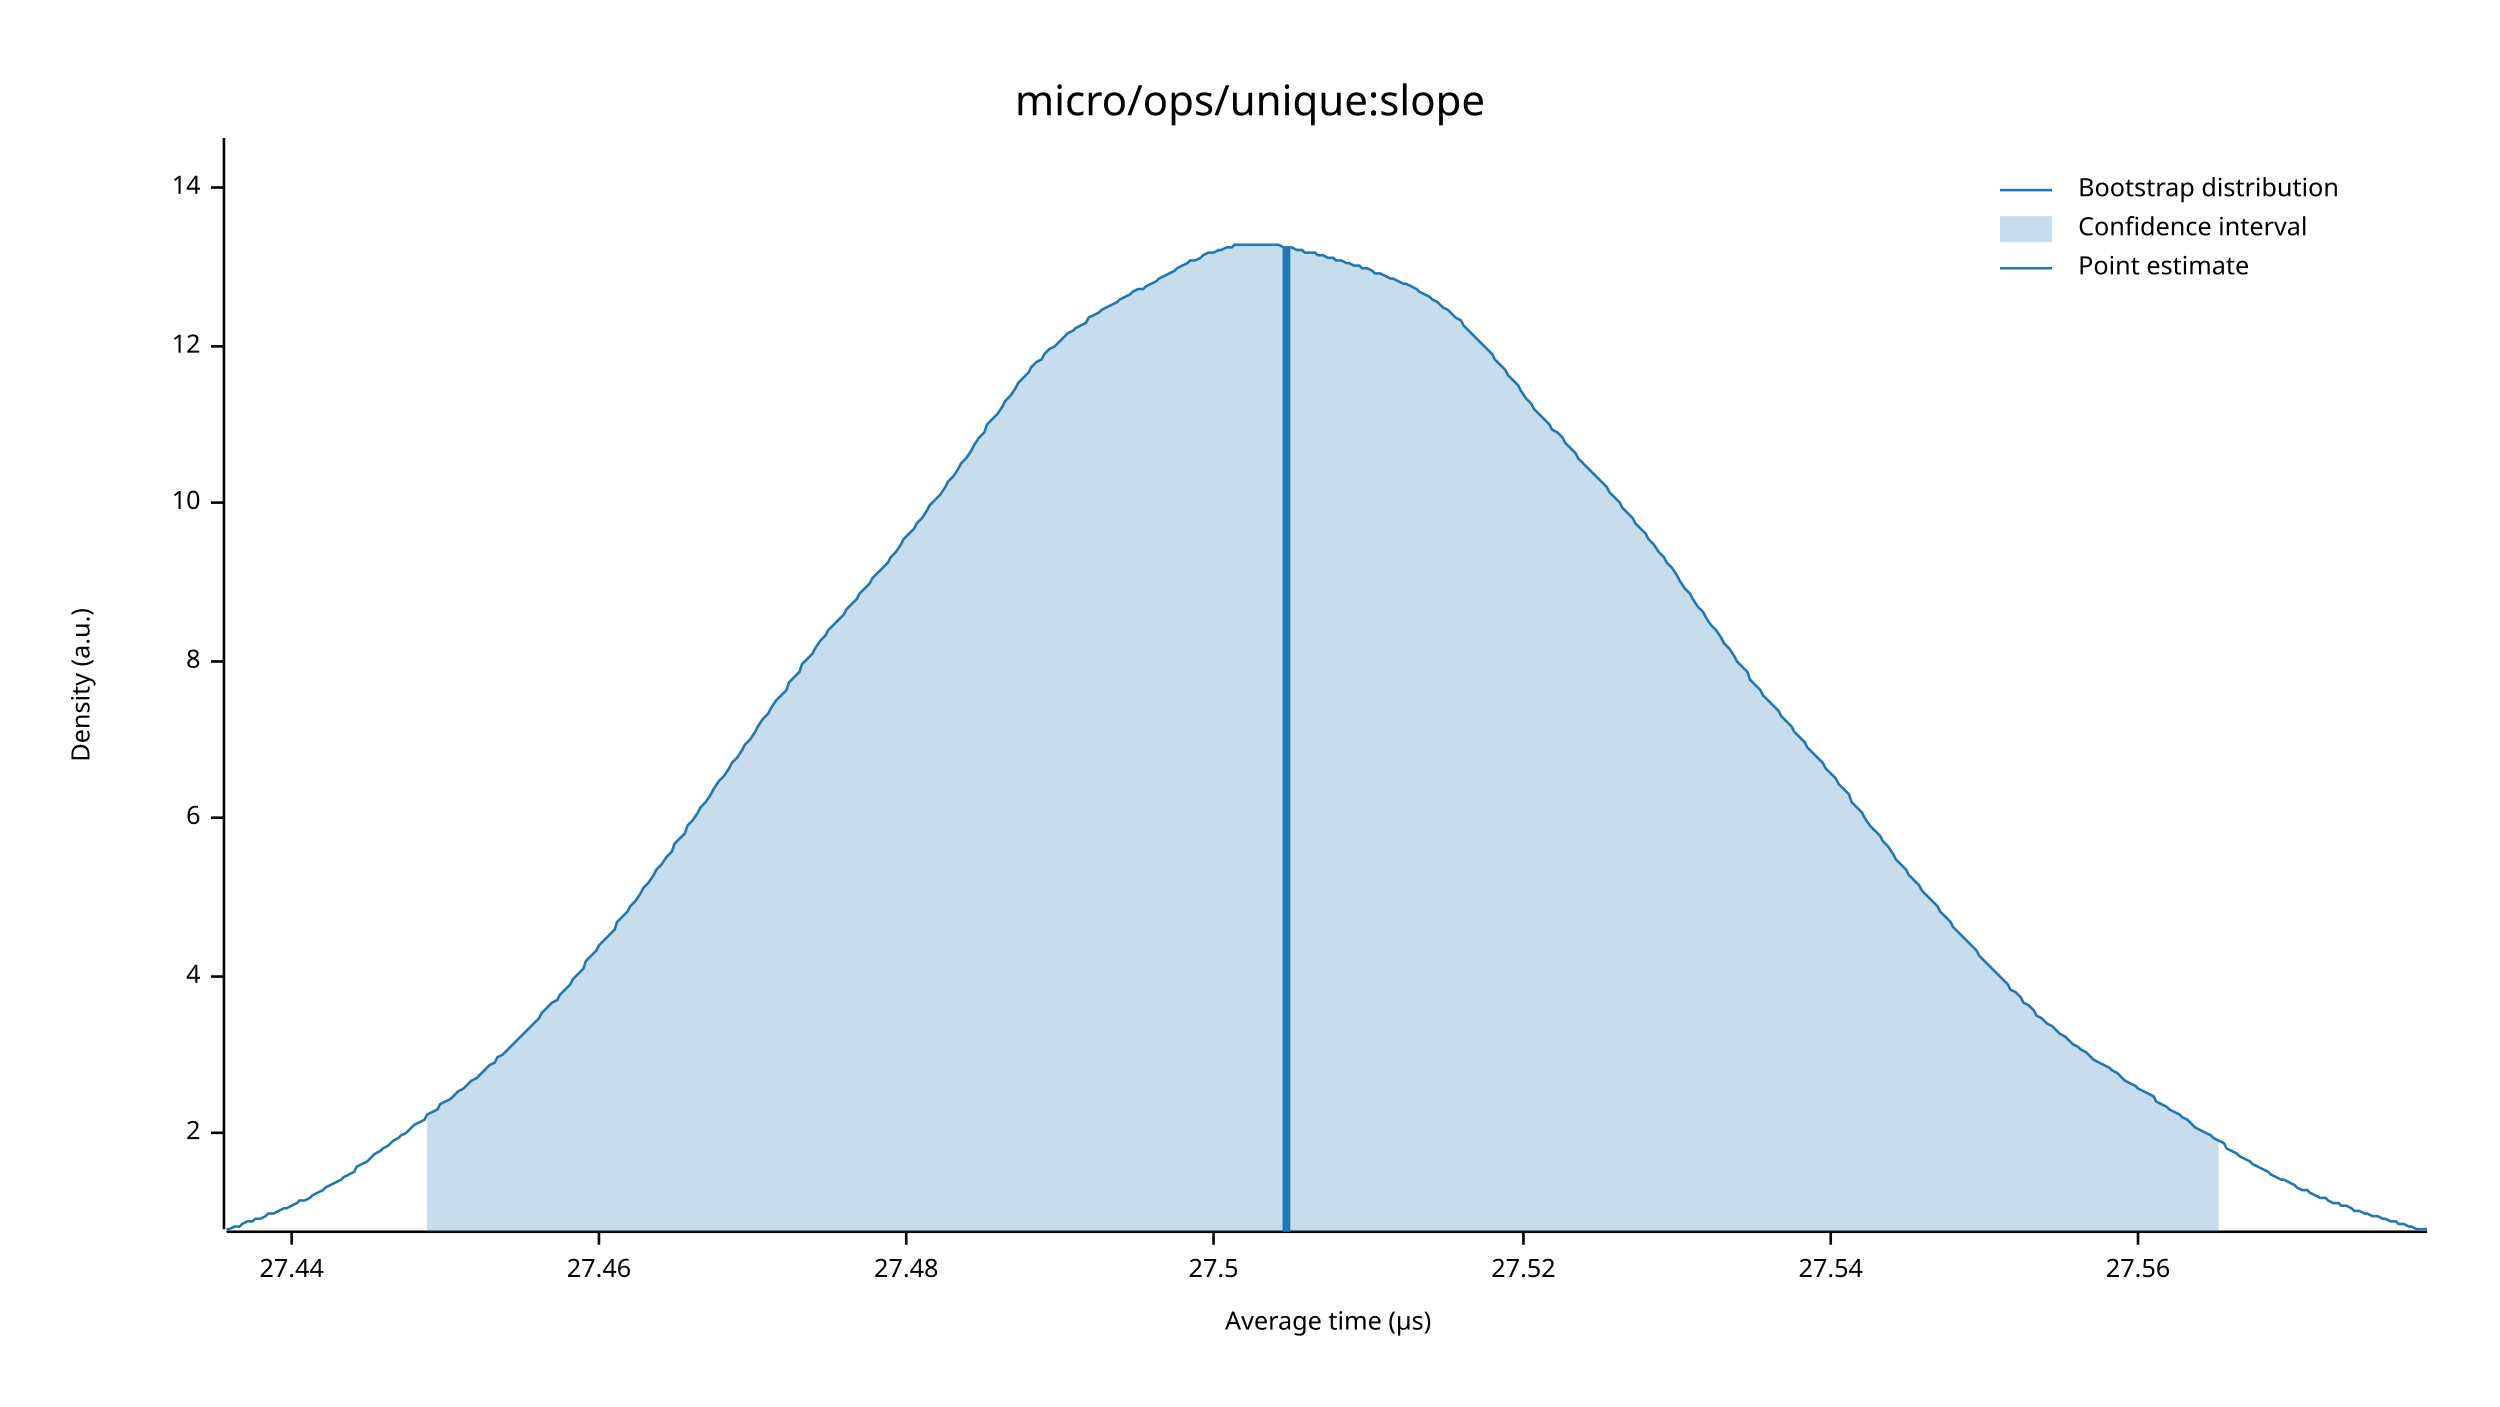
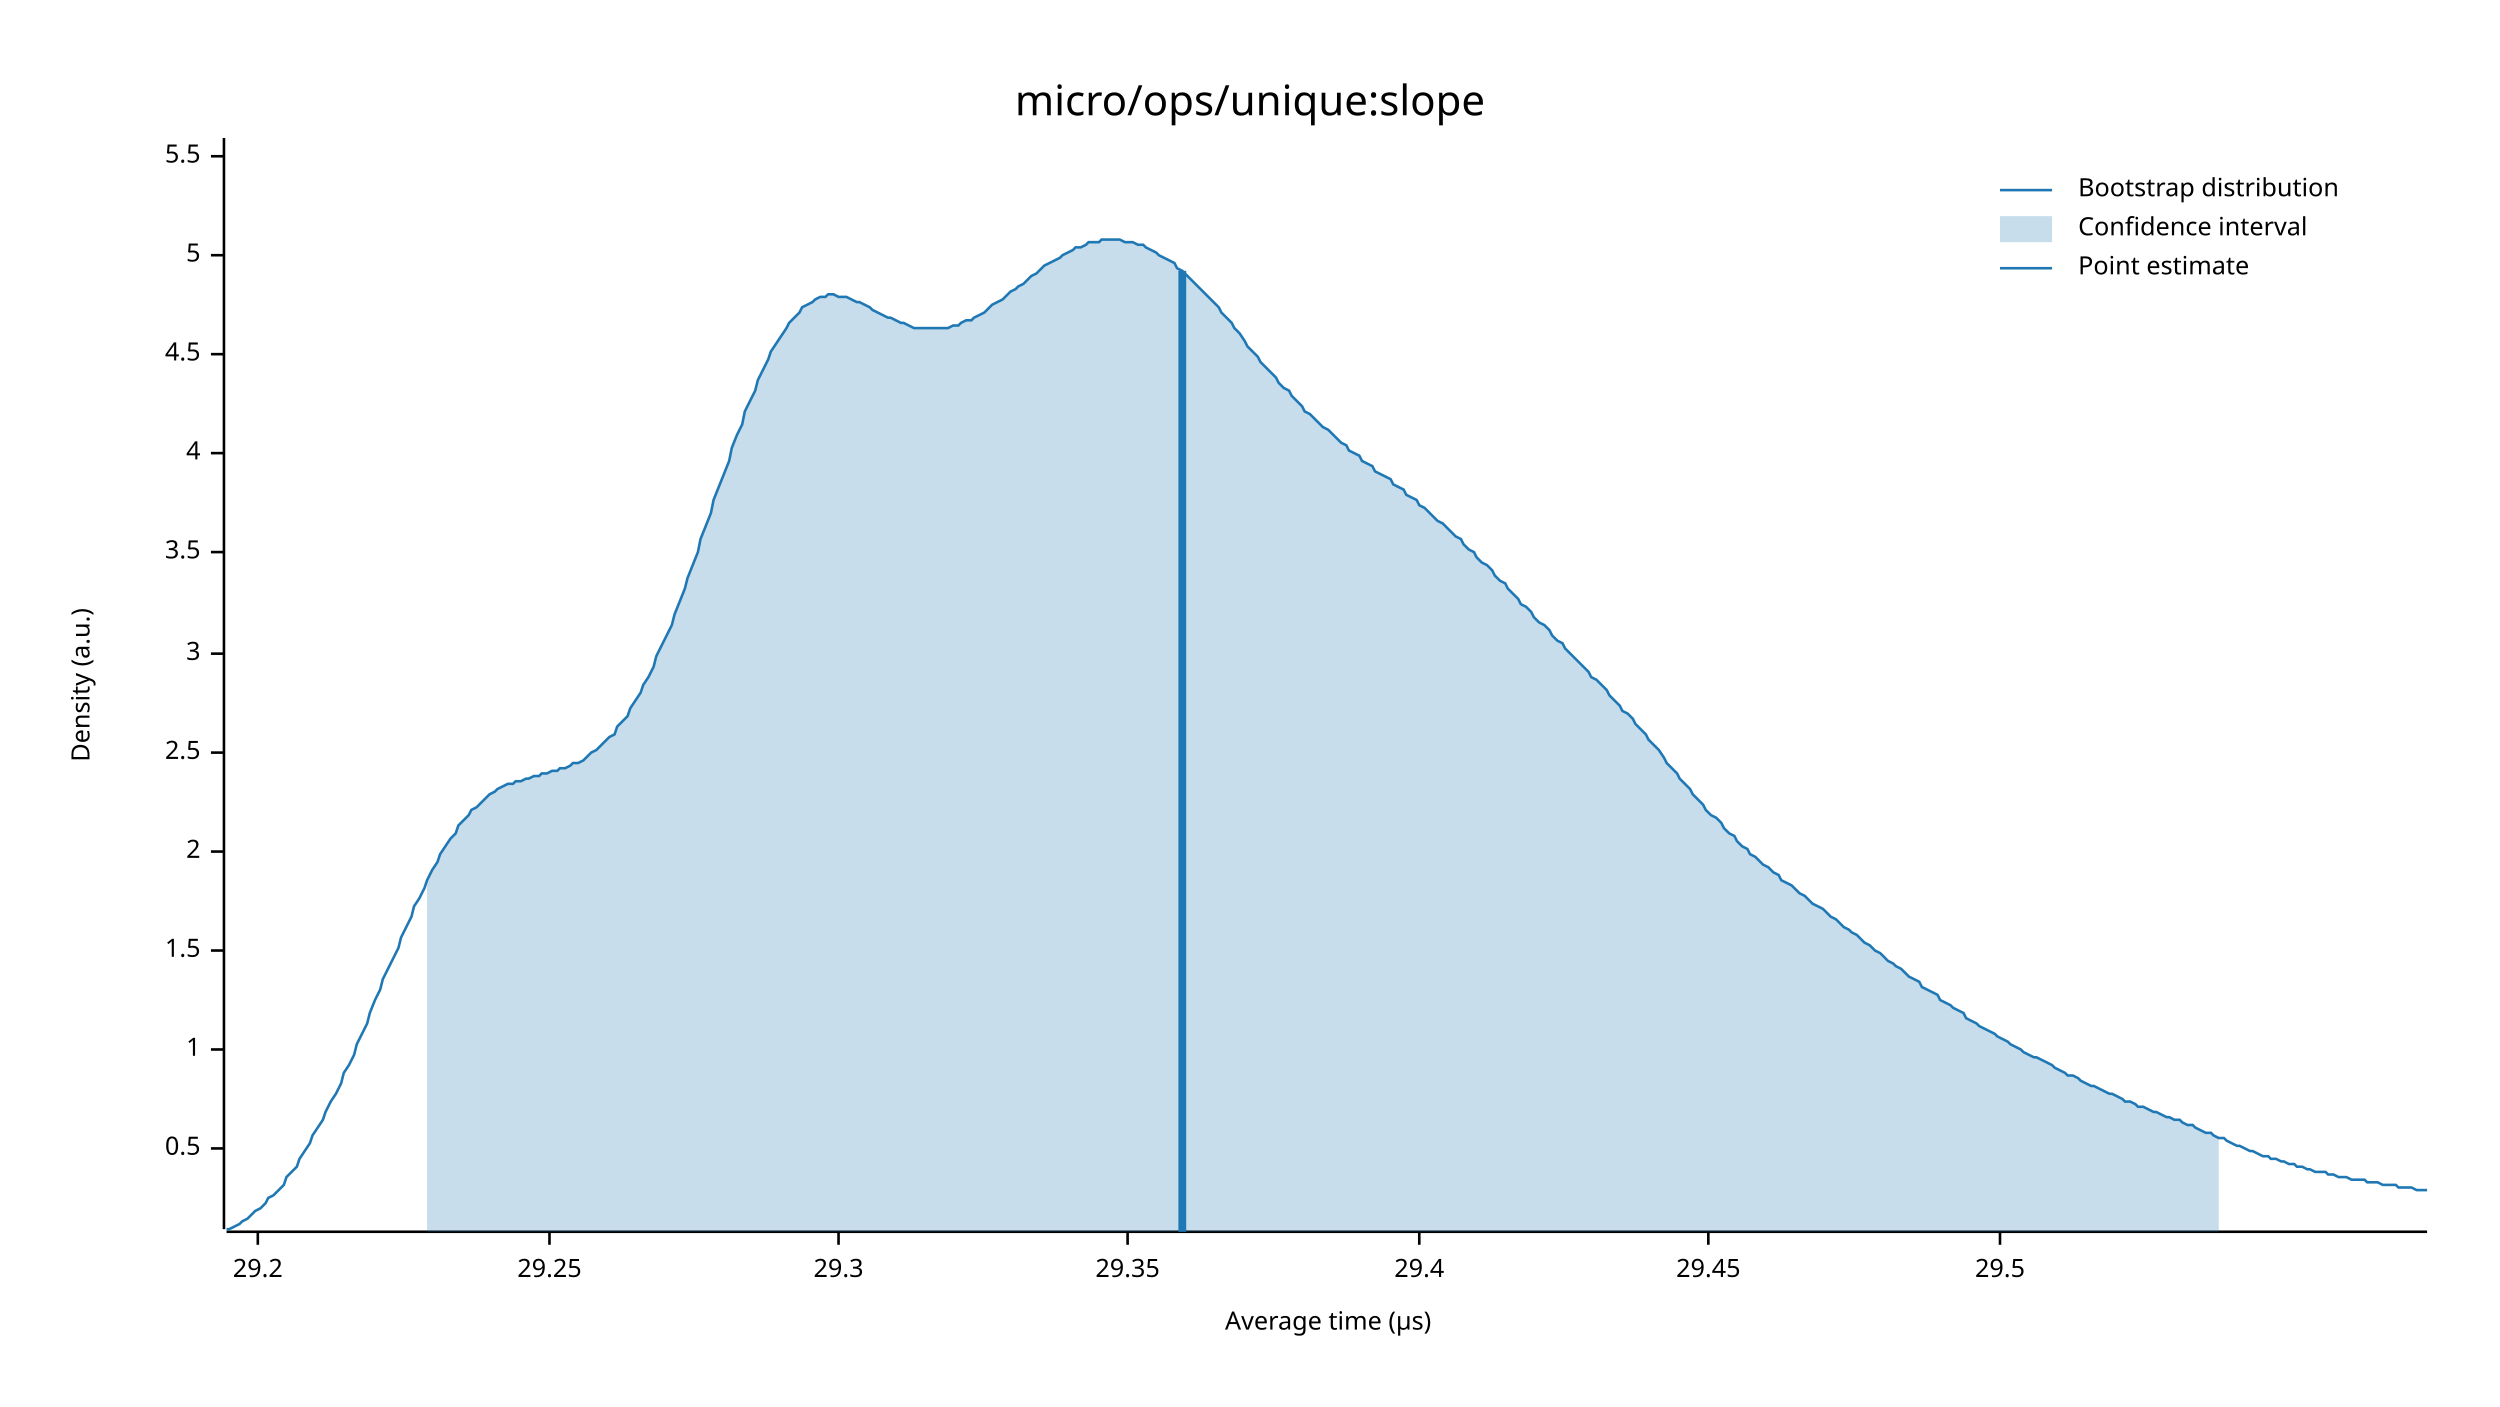
<svg xmlns="http://www.w3.org/2000/svg" width="960" height="540" viewBox="0 0 960 540">
  <text x="480" y="32" dy="0.76em" text-anchor="middle" font-family="sans-serif" font-size="16.129" opacity="1" fill="#000000">
micro/ops/unique:slope
</text>
  <text x="27" y="263" dy="0.76em" text-anchor="middle" font-family="sans-serif" font-size="9.677" opacity="1" fill="#000000" transform="rotate(270, 27, 263)">
Density (a.u.)
</text>
  <text x="510" y="513" dy="-0.5ex" text-anchor="middle" font-family="sans-serif" font-size="9.677" opacity="1" fill="#000000">
Average time (µs)
</text>
  <polyline fill="none" opacity="1" stroke="#000000" stroke-width="1" points="86,53 86,472 " />
-   <text x="77" y="435" dy="0.5ex" text-anchor="end" font-family="sans-serif" font-size="9.677" opacity="1" fill="#000000">
+   <text x="77" y="441" dy="0.5ex" text-anchor="end" font-family="sans-serif" font-size="9.677" opacity="1" fill="#000000">
+ 0.5
+ </text>
+   <polyline fill="none" opacity="1" stroke="#000000" stroke-width="1" points="81,441 86,441 " />
+   <text x="77" y="403" dy="0.5ex" text-anchor="end" font-family="sans-serif" font-size="9.677" opacity="1" fill="#000000">
+ 1
+ </text>
+   <polyline fill="none" opacity="1" stroke="#000000" stroke-width="1" points="81,403 86,403 " />
+   <text x="77" y="365" dy="0.5ex" text-anchor="end" font-family="sans-serif" font-size="9.677" opacity="1" fill="#000000">
+ 1.5
+ </text>
+   <polyline fill="none" opacity="1" stroke="#000000" stroke-width="1" points="81,365 86,365 " />
+   <text x="77" y="327" dy="0.5ex" text-anchor="end" font-family="sans-serif" font-size="9.677" opacity="1" fill="#000000">
2
</text>
-   <polyline fill="none" opacity="1" stroke="#000000" stroke-width="1" points="81,435 86,435 " />
-   <text x="77" y="375" dy="0.5ex" text-anchor="end" font-family="sans-serif" font-size="9.677" opacity="1" fill="#000000">
+   <polyline fill="none" opacity="1" stroke="#000000" stroke-width="1" points="81,327 86,327 " />
+   <text x="77" y="289" dy="0.5ex" text-anchor="end" font-family="sans-serif" font-size="9.677" opacity="1" fill="#000000">
+ 2.5
+ </text>
+   <polyline fill="none" opacity="1" stroke="#000000" stroke-width="1" points="81,289 86,289 " />
+   <text x="77" y="251" dy="0.5ex" text-anchor="end" font-family="sans-serif" font-size="9.677" opacity="1" fill="#000000">
+ 3
+ </text>
+   <polyline fill="none" opacity="1" stroke="#000000" stroke-width="1" points="81,251 86,251 " />
+   <text x="77" y="212" dy="0.5ex" text-anchor="end" font-family="sans-serif" font-size="9.677" opacity="1" fill="#000000">
+ 3.5
+ </text>
+   <polyline fill="none" opacity="1" stroke="#000000" stroke-width="1" points="81,212 86,212 " />
+   <text x="77" y="174" dy="0.5ex" text-anchor="end" font-family="sans-serif" font-size="9.677" opacity="1" fill="#000000">
4
</text>
-   <polyline fill="none" opacity="1" stroke="#000000" stroke-width="1" points="81,375 86,375 " />
-   <text x="77" y="314" dy="0.5ex" text-anchor="end" font-family="sans-serif" font-size="9.677" opacity="1" fill="#000000">
- 6
+   <polyline fill="none" opacity="1" stroke="#000000" stroke-width="1" points="81,174 86,174 " />
+   <text x="77" y="136" dy="0.5ex" text-anchor="end" font-family="sans-serif" font-size="9.677" opacity="1" fill="#000000">
+ 4.5
</text>
-   <polyline fill="none" opacity="1" stroke="#000000" stroke-width="1" points="81,314 86,314 " />
-   <text x="77" y="254" dy="0.5ex" text-anchor="end" font-family="sans-serif" font-size="9.677" opacity="1" fill="#000000">
- 8
+   <polyline fill="none" opacity="1" stroke="#000000" stroke-width="1" points="81,136 86,136 " />
+   <text x="77" y="98" dy="0.5ex" text-anchor="end" font-family="sans-serif" font-size="9.677" opacity="1" fill="#000000">
+ 5
</text>
-   <polyline fill="none" opacity="1" stroke="#000000" stroke-width="1" points="81,254 86,254 " />
-   <text x="77" y="193" dy="0.5ex" text-anchor="end" font-family="sans-serif" font-size="9.677" opacity="1" fill="#000000">
- 10
+   <polyline fill="none" opacity="1" stroke="#000000" stroke-width="1" points="81,98 86,98 " />
+   <text x="77" y="60" dy="0.5ex" text-anchor="end" font-family="sans-serif" font-size="9.677" opacity="1" fill="#000000">
+ 5.5
</text>
-   <polyline fill="none" opacity="1" stroke="#000000" stroke-width="1" points="81,193 86,193 " />
-   <text x="77" y="133" dy="0.5ex" text-anchor="end" font-family="sans-serif" font-size="9.677" opacity="1" fill="#000000">
- 12
+   <polyline fill="none" opacity="1" stroke="#000000" stroke-width="1" points="81,60 86,60 " />
+   <polyline fill="none" opacity="1" stroke="#000000" stroke-width="1" points="87,473 932,473 " />
+   <text x="99" y="483" dy="0.76em" text-anchor="middle" font-family="sans-serif" font-size="9.677" opacity="1" fill="#000000">
+ 29.2
</text>
-   <polyline fill="none" opacity="1" stroke="#000000" stroke-width="1" points="81,133 86,133 " />
-   <text x="77" y="72" dy="0.5ex" text-anchor="end" font-family="sans-serif" font-size="9.677" opacity="1" fill="#000000">
- 14
+   <polyline fill="none" opacity="1" stroke="#000000" stroke-width="1" points="99,473 99,478 " />
+   <text x="211" y="483" dy="0.76em" text-anchor="middle" font-family="sans-serif" font-size="9.677" opacity="1" fill="#000000">
+ 29.25
</text>
-   <polyline fill="none" opacity="1" stroke="#000000" stroke-width="1" points="81,72 86,72 " />
-   <polyline fill="none" opacity="1" stroke="#000000" stroke-width="1" points="87,473 932,473 " />
-   <text x="112" y="483" dy="0.76em" text-anchor="middle" font-family="sans-serif" font-size="9.677" opacity="1" fill="#000000">
- 27.44
+   <polyline fill="none" opacity="1" stroke="#000000" stroke-width="1" points="211,473 211,478 " />
+   <text x="322" y="483" dy="0.76em" text-anchor="middle" font-family="sans-serif" font-size="9.677" opacity="1" fill="#000000">
+ 29.3
</text>
-   <polyline fill="none" opacity="1" stroke="#000000" stroke-width="1" points="112,473 112,478 " />
-   <text x="230" y="483" dy="0.76em" text-anchor="middle" font-family="sans-serif" font-size="9.677" opacity="1" fill="#000000">
- 27.46
+   <polyline fill="none" opacity="1" stroke="#000000" stroke-width="1" points="322,473 322,478 " />
+   <text x="433" y="483" dy="0.76em" text-anchor="middle" font-family="sans-serif" font-size="9.677" opacity="1" fill="#000000">
+ 29.35
</text>
-   <polyline fill="none" opacity="1" stroke="#000000" stroke-width="1" points="230,473 230,478 " />
-   <text x="348" y="483" dy="0.76em" text-anchor="middle" font-family="sans-serif" font-size="9.677" opacity="1" fill="#000000">
- 27.48
+   <polyline fill="none" opacity="1" stroke="#000000" stroke-width="1" points="433,473 433,478 " />
+   <text x="545" y="483" dy="0.76em" text-anchor="middle" font-family="sans-serif" font-size="9.677" opacity="1" fill="#000000">
+ 29.4
</text>
-   <polyline fill="none" opacity="1" stroke="#000000" stroke-width="1" points="348,473 348,478 " />
-   <text x="466" y="483" dy="0.76em" text-anchor="middle" font-family="sans-serif" font-size="9.677" opacity="1" fill="#000000">
- 27.5
+   <polyline fill="none" opacity="1" stroke="#000000" stroke-width="1" points="545,473 545,478 " />
+   <text x="656" y="483" dy="0.76em" text-anchor="middle" font-family="sans-serif" font-size="9.677" opacity="1" fill="#000000">
+ 29.45
</text>
-   <polyline fill="none" opacity="1" stroke="#000000" stroke-width="1" points="466,473 466,478 " />
-   <text x="585" y="483" dy="0.76em" text-anchor="middle" font-family="sans-serif" font-size="9.677" opacity="1" fill="#000000">
- 27.52
+   <polyline fill="none" opacity="1" stroke="#000000" stroke-width="1" points="656,473 656,478 " />
+   <text x="768" y="483" dy="0.76em" text-anchor="middle" font-family="sans-serif" font-size="9.677" opacity="1" fill="#000000">
+ 29.5
</text>
-   <polyline fill="none" opacity="1" stroke="#000000" stroke-width="1" points="585,473 585,478 " />
-   <text x="703" y="483" dy="0.76em" text-anchor="middle" font-family="sans-serif" font-size="9.677" opacity="1" fill="#000000">
- 27.54
- </text>
-   <polyline fill="none" opacity="1" stroke="#000000" stroke-width="1" points="703,473 703,478 " />
-   <text x="821" y="483" dy="0.76em" text-anchor="middle" font-family="sans-serif" font-size="9.677" opacity="1" fill="#000000">
- 27.56
- </text>
-   <polyline fill="none" opacity="1" stroke="#000000" stroke-width="1" points="821,473 821,478 " />
-   <polyline fill="none" opacity="1" stroke="#1F78B4" stroke-width="1" points="87,472 88,472 90,471 92,471 93,470 95,469 97,469 98,468 100,468 102,467 103,466 105,466 107,465 109,464 110,464 112,463 114,462 115,461 117,461 119,460 120,459 122,458 124,457 125,456 127,455 129,454 131,453 132,452 134,451 136,450 137,448 139,447 141,446 142,445 144,443 146,442 147,441 149,440 151,438 153,437 154,436 156,435 158,433 159,432 161,431 163,430 164,428 166,427 168,426 169,424 171,423 173,422 175,420 176,419 178,418 180,416 181,415 183,414 185,412 186,411 188,409 190,408 191,406 193,405 195,403 197,401 198,400 200,398 202,396 203,395 205,393 207,391 208,389 210,387 212,385 214,384 215,382 217,380 219,378 220,376 222,374 224,372 225,369 227,367 229,365 230,363 232,361 234,359 236,357 237,354 239,352 241,350 242,348 244,346 246,343 247,341 249,339 251,336 252,334 254,332 256,329 258,327 259,324 261,322 263,320 264,317 266,315 268,312 269,310 271,308 273,305 274,303 276,300 278,298 280,295 281,293 283,291 285,288 286,286 288,284 290,281 291,279 293,276 295,274 296,272 298,269 300,267 302,265 303,262 305,260 307,258 308,255 310,253 312,251 313,249 315,246 317,244 318,242 320,240 322,238 324,236 325,234 327,232 329,230 330,228 332,226 334,224 335,222 337,220 339,218 341,216 342,214 344,212 346,209 347,207 349,205 351,203 352,201 354,199 356,196 357,194 359,192 361,190 363,187 364,185 366,183 368,180 369,178 371,176 373,173 374,171 376,168 378,166 379,163 381,161 383,159 385,156 386,154 388,152 390,149 391,147 393,145 395,143 396,141 398,139 400,138 401,136 403,134 405,133 407,131 408,130 410,128 412,127 413,126 415,125 417,124 418,122 420,121 422,120 423,119 425,118 427,117 429,116 430,115 432,114 434,113 435,112 437,111 439,111 440,110 442,109 444,108 445,107 447,106 449,105 451,104 452,103 454,102 456,101 457,100 459,100 461,99 462,98 464,97 466,97 468,96 469,96 471,95 473,95 474,94 476,94 478,94 479,94 481,94 483,94 484,94 486,94 488,94 490,94 491,94 493,95 495,95 496,95 498,96 500,96 501,97 503,97 505,97 506,98 508,98 510,99 512,99 513,100 515,100 517,101 518,101 520,102 522,102 523,103 525,103 527,104 528,105 530,105 532,106 534,107 535,107 537,108 539,109 540,109 542,110 544,111 545,112 547,113 549,114 550,115 552,116 554,118 556,119 557,120 559,122 561,123 562,125 564,127 566,129 567,130 569,132 571,134 573,136 574,138 576,140 578,142 579,144 581,146 583,148 584,150 586,153 588,155 589,157 591,159 593,161 595,163 596,165 598,166 600,168 601,170 603,172 605,174 606,176 608,178 610,180 611,181 613,183 615,185 617,187 618,189 620,191 622,193 623,195 625,197 627,199 628,201 630,203 632,205 633,207 635,209 637,212 639,214 640,216 642,218 644,221 645,223 647,226 649,228 650,230 652,233 654,235 655,237 657,240 659,242 661,245 662,247 664,249 666,252 667,254 669,256 671,258 672,261 674,263 676,265 677,267 679,269 681,271 683,273 684,275 686,277 688,279 689,281 691,283 693,285 694,287 696,289 698,291 700,293 701,295 703,297 705,299 706,301 708,303 710,305 711,308 713,310 715,312 716,314 718,317 720,319 722,321 723,323 725,325 727,328 728,330 730,332 732,334 733,336 735,338 737,340 738,342 740,344 742,346 744,348 745,350 747,352 749,354 750,356 752,358 754,360 755,361 757,363 759,365 760,367 762,369 764,371 766,373 767,374 769,376 771,378 772,380 774,381 776,383 777,385 779,386 781,388 782,390 784,391 786,393 788,394 789,395 791,397 793,398 794,399 796,401 798,402 799,403 801,404 803,406 804,407 806,408 808,409 810,410 811,411 813,412 815,414 816,415 818,416 820,417 821,418 823,419 825,420 827,421 828,423 830,424 832,425 833,426 835,427 837,428 838,429 840,430 842,432 843,433 845,434 847,435 849,436 850,437 852,438 854,439 855,441 857,442 859,443 860,444 862,445 864,446 865,447 867,448 869,449 871,450 872,451 874,452 876,453 877,453 879,454 881,455 882,456 884,457 886,457 887,458 889,459 891,460 893,460 894,461 896,462 898,462 899,463 901,463 903,464 904,465 906,465 908,466 909,466 911,467 913,467 915,468 916,468 918,469 920,469 921,470 923,470 925,471 926,471 928,472 930,472 932,472 " />
-   <polygon opacity="0.25" fill="#1F78B4" points="164,428 166,427 168,426 169,424 171,423 173,422 175,420 176,419 178,418 180,416 181,415 183,414 185,412 186,411 188,409 190,408 191,406 193,405 195,403 197,401 198,400 200,398 202,396 203,395 205,393 207,391 208,389 210,387 212,385 214,384 215,382 217,380 219,378 220,376 222,374 224,372 225,369 227,367 229,365 230,363 232,361 234,359 236,357 237,354 239,352 241,350 242,348 244,346 246,343 247,341 249,339 251,336 252,334 254,332 256,329 258,327 259,324 261,322 263,320 264,317 266,315 268,312 269,310 271,308 273,305 274,303 276,300 278,298 280,295 281,293 283,291 285,288 286,286 288,284 290,281 291,279 293,276 295,274 296,272 298,269 300,267 302,265 303,262 305,260 307,258 308,255 310,253 312,251 313,249 315,246 317,244 318,242 320,240 322,238 324,236 325,234 327,232 329,230 330,228 332,226 334,224 335,222 337,220 339,218 341,216 342,214 344,212 346,209 347,207 349,205 351,203 352,201 354,199 356,196 357,194 359,192 361,190 363,187 364,185 366,183 368,180 369,178 371,176 373,173 374,171 376,168 378,166 379,163 381,161 383,159 385,156 386,154 388,152 390,149 391,147 393,145 395,143 396,141 398,139 400,138 401,136 403,134 405,133 407,131 408,130 410,128 412,127 413,126 415,125 417,124 418,122 420,121 422,120 423,119 425,118 427,117 429,116 430,115 432,114 434,113 435,112 437,111 439,111 440,110 442,109 444,108 445,107 447,106 449,105 451,104 452,103 454,102 456,101 457,100 459,100 461,99 462,98 464,97 466,97 468,96 469,96 471,95 473,95 474,94 476,94 478,94 479,94 481,94 483,94 484,94 486,94 488,94 490,94 491,94 493,95 495,95 496,95 498,96 500,96 501,97 503,97 505,97 506,98 508,98 510,99 512,99 513,100 515,100 517,101 518,101 520,102 522,102 523,103 525,103 527,104 528,105 530,105 532,106 534,107 535,107 537,108 539,109 540,109 542,110 544,111 545,112 547,113 549,114 550,115 552,116 554,118 556,119 557,120 559,122 561,123 562,125 564,127 566,129 567,130 569,132 571,134 573,136 574,138 576,140 578,142 579,144 581,146 583,148 584,150 586,153 588,155 589,157 591,159 593,161 595,163 596,165 598,166 600,168 601,170 603,172 605,174 606,176 608,178 610,180 611,181 613,183 615,185 617,187 618,189 620,191 622,193 623,195 625,197 627,199 628,201 630,203 632,205 633,207 635,209 637,212 639,214 640,216 642,218 644,221 645,223 647,226 649,228 650,230 652,233 654,235 655,237 657,240 659,242 661,245 662,247 664,249 666,252 667,254 669,256 671,258 672,261 674,263 676,265 677,267 679,269 681,271 683,273 684,275 686,277 688,279 689,281 691,283 693,285 694,287 696,289 698,291 700,293 701,295 703,297 705,299 706,301 708,303 710,305 711,308 713,310 715,312 716,314 718,317 720,319 722,321 723,323 725,325 727,328 728,330 730,332 732,334 733,336 735,338 737,340 738,342 740,344 742,346 744,348 745,350 747,352 749,354 750,356 752,358 754,360 755,361 757,363 759,365 760,367 762,369 764,371 766,373 767,374 769,376 771,378 772,380 774,381 776,383 777,385 779,386 781,388 782,390 784,391 786,393 788,394 789,395 791,397 793,398 794,399 796,401 798,402 799,403 801,404 803,406 804,407 806,408 808,409 810,410 811,411 813,412 815,414 816,415 818,416 820,417 821,418 823,419 825,420 827,421 828,423 830,424 832,425 833,426 835,427 837,428 838,429 840,430 842,432 843,433 845,434 847,435 849,436 850,437 852,438 852,473 164,473 " />
-   <polyline fill="none" opacity="1" stroke="#1F78B4" stroke-width="3" points="494,473 494,95 " />
+   <polyline fill="none" opacity="1" stroke="#000000" stroke-width="1" points="768,473 768,478 " />
+   <polyline fill="none" opacity="1" stroke="#1F78B4" stroke-width="1" points="87,472 88,472 90,471 92,470 93,469 95,468 97,466 98,465 100,464 102,462 103,460 105,459 107,457 109,455 110,452 112,450 114,448 115,445 117,442 119,439 120,436 122,433 124,430 125,427 127,423 129,420 131,416 132,412 134,409 136,405 137,401 139,397 141,393 142,389 144,384 146,380 147,376 149,372 151,368 153,364 154,360 156,356 158,352 159,348 161,345 163,341 164,338 166,334 168,331 169,328 171,325 173,322 175,320 176,317 178,315 180,313 181,311 183,310 185,308 186,307 188,305 190,304 191,303 193,302 195,301 197,301 198,300 200,300 202,299 203,299 205,298 207,298 208,297 210,297 212,296 214,296 215,295 217,295 219,294 220,293 222,293 224,292 225,291 227,289 229,288 230,287 232,285 234,283 236,282 237,279 239,277 241,275 242,272 244,269 246,266 247,263 249,260 251,256 252,252 254,248 256,244 258,240 259,236 261,231 263,226 264,222 266,217 268,212 269,207 271,202 273,197 274,192 276,187 278,182 280,177 281,172 283,167 285,163 286,158 288,154 290,150 291,146 293,142 295,138 296,135 298,132 300,129 302,126 303,124 305,122 307,120 308,118 310,117 312,116 313,115 315,114 317,114 318,113 320,113 322,114 324,114 325,114 327,115 329,116 330,116 332,117 334,118 335,119 337,120 339,121 341,122 342,122 344,123 346,124 347,124 349,125 351,126 352,126 354,126 356,126 357,126 359,126 361,126 363,126 364,126 366,125 368,125 369,124 371,123 373,123 374,122 376,121 378,120 379,119 381,117 383,116 385,115 386,114 388,112 390,111 391,110 393,109 395,107 396,106 398,105 400,103 401,102 403,101 405,100 407,99 408,98 410,97 412,96 413,95 415,95 417,94 418,93 420,93 422,93 423,92 425,92 427,92 429,92 430,92 432,93 434,93 435,93 437,94 439,94 440,95 442,96 444,97 445,98 447,99 449,100 451,101 452,103 454,104 456,106 457,107 459,109 461,111 462,112 464,114 466,116 468,118 469,120 471,122 473,124 474,126 476,128 478,131 479,133 481,135 483,137 484,139 486,141 488,143 490,145 491,147 493,149 495,150 496,152 498,154 500,156 501,158 503,159 505,161 506,162 508,164 510,165 512,167 513,168 515,170 517,171 518,173 520,174 522,175 523,177 525,178 527,179 528,181 530,182 532,183 534,184 535,186 537,187 539,188 540,190 542,191 544,192 545,194 547,195 549,197 550,198 552,200 554,201 556,203 557,204 559,206 561,207 562,209 564,211 566,212 567,214 569,216 571,217 573,219 574,221 576,223 578,224 579,226 581,228 583,230 584,232 586,233 588,235 589,237 591,239 593,240 595,242 596,244 598,246 600,247 601,249 603,251 605,253 606,254 608,256 610,258 611,260 613,261 615,263 617,265 618,267 620,269 622,271 623,273 625,274 627,276 628,278 630,280 632,282 633,284 635,286 637,288 639,291 640,293 642,295 644,297 645,299 647,301 649,303 650,305 652,307 654,309 655,311 657,313 659,314 661,316 662,318 664,320 666,321 667,323 669,325 671,326 672,328 674,329 676,331 677,332 679,333 681,335 683,336 684,338 686,339 688,340 689,341 691,343 693,344 694,345 696,347 698,348 700,349 701,350 703,352 705,353 706,354 708,356 710,357 711,358 713,359 715,361 716,362 718,363 720,365 722,366 723,367 725,369 727,370 728,371 730,372 732,374 733,375 735,376 737,377 738,379 740,380 742,381 744,382 745,384 747,385 749,386 750,387 752,388 754,389 755,391 757,392 759,393 760,394 762,395 764,396 766,397 767,398 769,399 771,400 772,401 774,402 776,403 777,404 779,405 781,406 782,406 784,407 786,408 788,409 789,410 791,411 793,412 794,413 796,413 798,414 799,415 801,416 803,417 804,417 806,418 808,419 810,420 811,420 813,421 815,422 816,423 818,423 820,424 821,425 823,425 825,426 827,427 828,427 830,428 832,429 833,429 835,430 837,430 838,431 840,432 842,432 843,433 845,434 847,435 849,435 850,436 852,437 854,437 855,438 857,439 859,440 860,440 862,441 864,442 865,442 867,443 869,444 871,444 872,445 874,445 876,446 877,446 879,447 881,447 882,448 884,448 886,449 887,449 889,450 891,450 893,450 894,451 896,451 898,452 899,452 901,452 903,453 904,453 906,453 908,453 909,454 911,454 913,454 915,455 916,455 918,455 920,455 921,456 923,456 925,456 926,456 928,457 930,457 932,457 " />
+   <polygon opacity="0.25" fill="#1F78B4" points="164,338 166,334 168,331 169,328 171,325 173,322 175,320 176,317 178,315 180,313 181,311 183,310 185,308 186,307 188,305 190,304 191,303 193,302 195,301 197,301 198,300 200,300 202,299 203,299 205,298 207,298 208,297 210,297 212,296 214,296 215,295 217,295 219,294 220,293 222,293 224,292 225,291 227,289 229,288 230,287 232,285 234,283 236,282 237,279 239,277 241,275 242,272 244,269 246,266 247,263 249,260 251,256 252,252 254,248 256,244 258,240 259,236 261,231 263,226 264,222 266,217 268,212 269,207 271,202 273,197 274,192 276,187 278,182 280,177 281,172 283,167 285,163 286,158 288,154 290,150 291,146 293,142 295,138 296,135 298,132 300,129 302,126 303,124 305,122 307,120 308,118 310,117 312,116 313,115 315,114 317,114 318,113 320,113 322,114 324,114 325,114 327,115 329,116 330,116 332,117 334,118 335,119 337,120 339,121 341,122 342,122 344,123 346,124 347,124 349,125 351,126 352,126 354,126 356,126 357,126 359,126 361,126 363,126 364,126 366,125 368,125 369,124 371,123 373,123 374,122 376,121 378,120 379,119 381,117 383,116 385,115 386,114 388,112 390,111 391,110 393,109 395,107 396,106 398,105 400,103 401,102 403,101 405,100 407,99 408,98 410,97 412,96 413,95 415,95 417,94 418,93 420,93 422,93 423,92 425,92 427,92 429,92 430,92 432,93 434,93 435,93 437,94 439,94 440,95 442,96 444,97 445,98 447,99 449,100 451,101 452,103 454,104 456,106 457,107 459,109 461,111 462,112 464,114 466,116 468,118 469,120 471,122 473,124 474,126 476,128 478,131 479,133 481,135 483,137 484,139 486,141 488,143 490,145 491,147 493,149 495,150 496,152 498,154 500,156 501,158 503,159 505,161 506,162 508,164 510,165 512,167 513,168 515,170 517,171 518,173 520,174 522,175 523,177 525,178 527,179 528,181 530,182 532,183 534,184 535,186 537,187 539,188 540,190 542,191 544,192 545,194 547,195 549,197 550,198 552,200 554,201 556,203 557,204 559,206 561,207 562,209 564,211 566,212 567,214 569,216 571,217 573,219 574,221 576,223 578,224 579,226 581,228 583,230 584,232 586,233 588,235 589,237 591,239 593,240 595,242 596,244 598,246 600,247 601,249 603,251 605,253 606,254 608,256 610,258 611,260 613,261 615,263 617,265 618,267 620,269 622,271 623,273 625,274 627,276 628,278 630,280 632,282 633,284 635,286 637,288 639,291 640,293 642,295 644,297 645,299 647,301 649,303 650,305 652,307 654,309 655,311 657,313 659,314 661,316 662,318 664,320 666,321 667,323 669,325 671,326 672,328 674,329 676,331 677,332 679,333 681,335 683,336 684,338 686,339 688,340 689,341 691,343 693,344 694,345 696,347 698,348 700,349 701,350 703,352 705,353 706,354 708,356 710,357 711,358 713,359 715,361 716,362 718,363 720,365 722,366 723,367 725,369 727,370 728,371 730,372 732,374 733,375 735,376 737,377 738,379 740,380 742,381 744,382 745,384 747,385 749,386 750,387 752,388 754,389 755,391 757,392 759,393 760,394 762,395 764,396 766,397 767,398 769,399 771,400 772,401 774,402 776,403 777,404 779,405 781,406 782,406 784,407 786,408 788,409 789,410 791,411 793,412 794,413 796,413 798,414 799,415 801,416 803,417 804,417 806,418 808,419 810,420 811,420 813,421 815,422 816,423 818,423 820,424 821,425 823,425 825,426 827,427 828,427 830,428 832,429 833,429 835,430 837,430 838,431 840,432 842,432 843,433 845,434 847,435 849,435 850,436 852,437 852,473 164,473 " />
+   <polyline fill="none" opacity="1" stroke="#1F78B4" stroke-width="3" points="454,473 454,104 " />
  <text x="798" y="68" dy="0.76em" text-anchor="start" font-family="sans-serif" font-size="9.677" opacity="1" fill="#000000">
Bootstrap distribution
</text>
  <text x="798" y="83" dy="0.76em" text-anchor="start" font-family="sans-serif" font-size="9.677" opacity="1" fill="#000000">
Confidence interval
</text>
  <text x="798" y="98" dy="0.76em" text-anchor="start" font-family="sans-serif" font-size="9.677" opacity="1" fill="#000000">
Point estimate
</text>
  <polyline fill="none" opacity="1" stroke="#1F78B4" stroke-width="1" points="768,73 788,73 " />
  <rect x="768" y="83" width="20" height="10" opacity="0.25" fill="#1F78B4" stroke="none" />
  <polyline fill="none" opacity="1" stroke="#1F78B4" stroke-width="1" points="768,103 788,103 " />
</svg>
